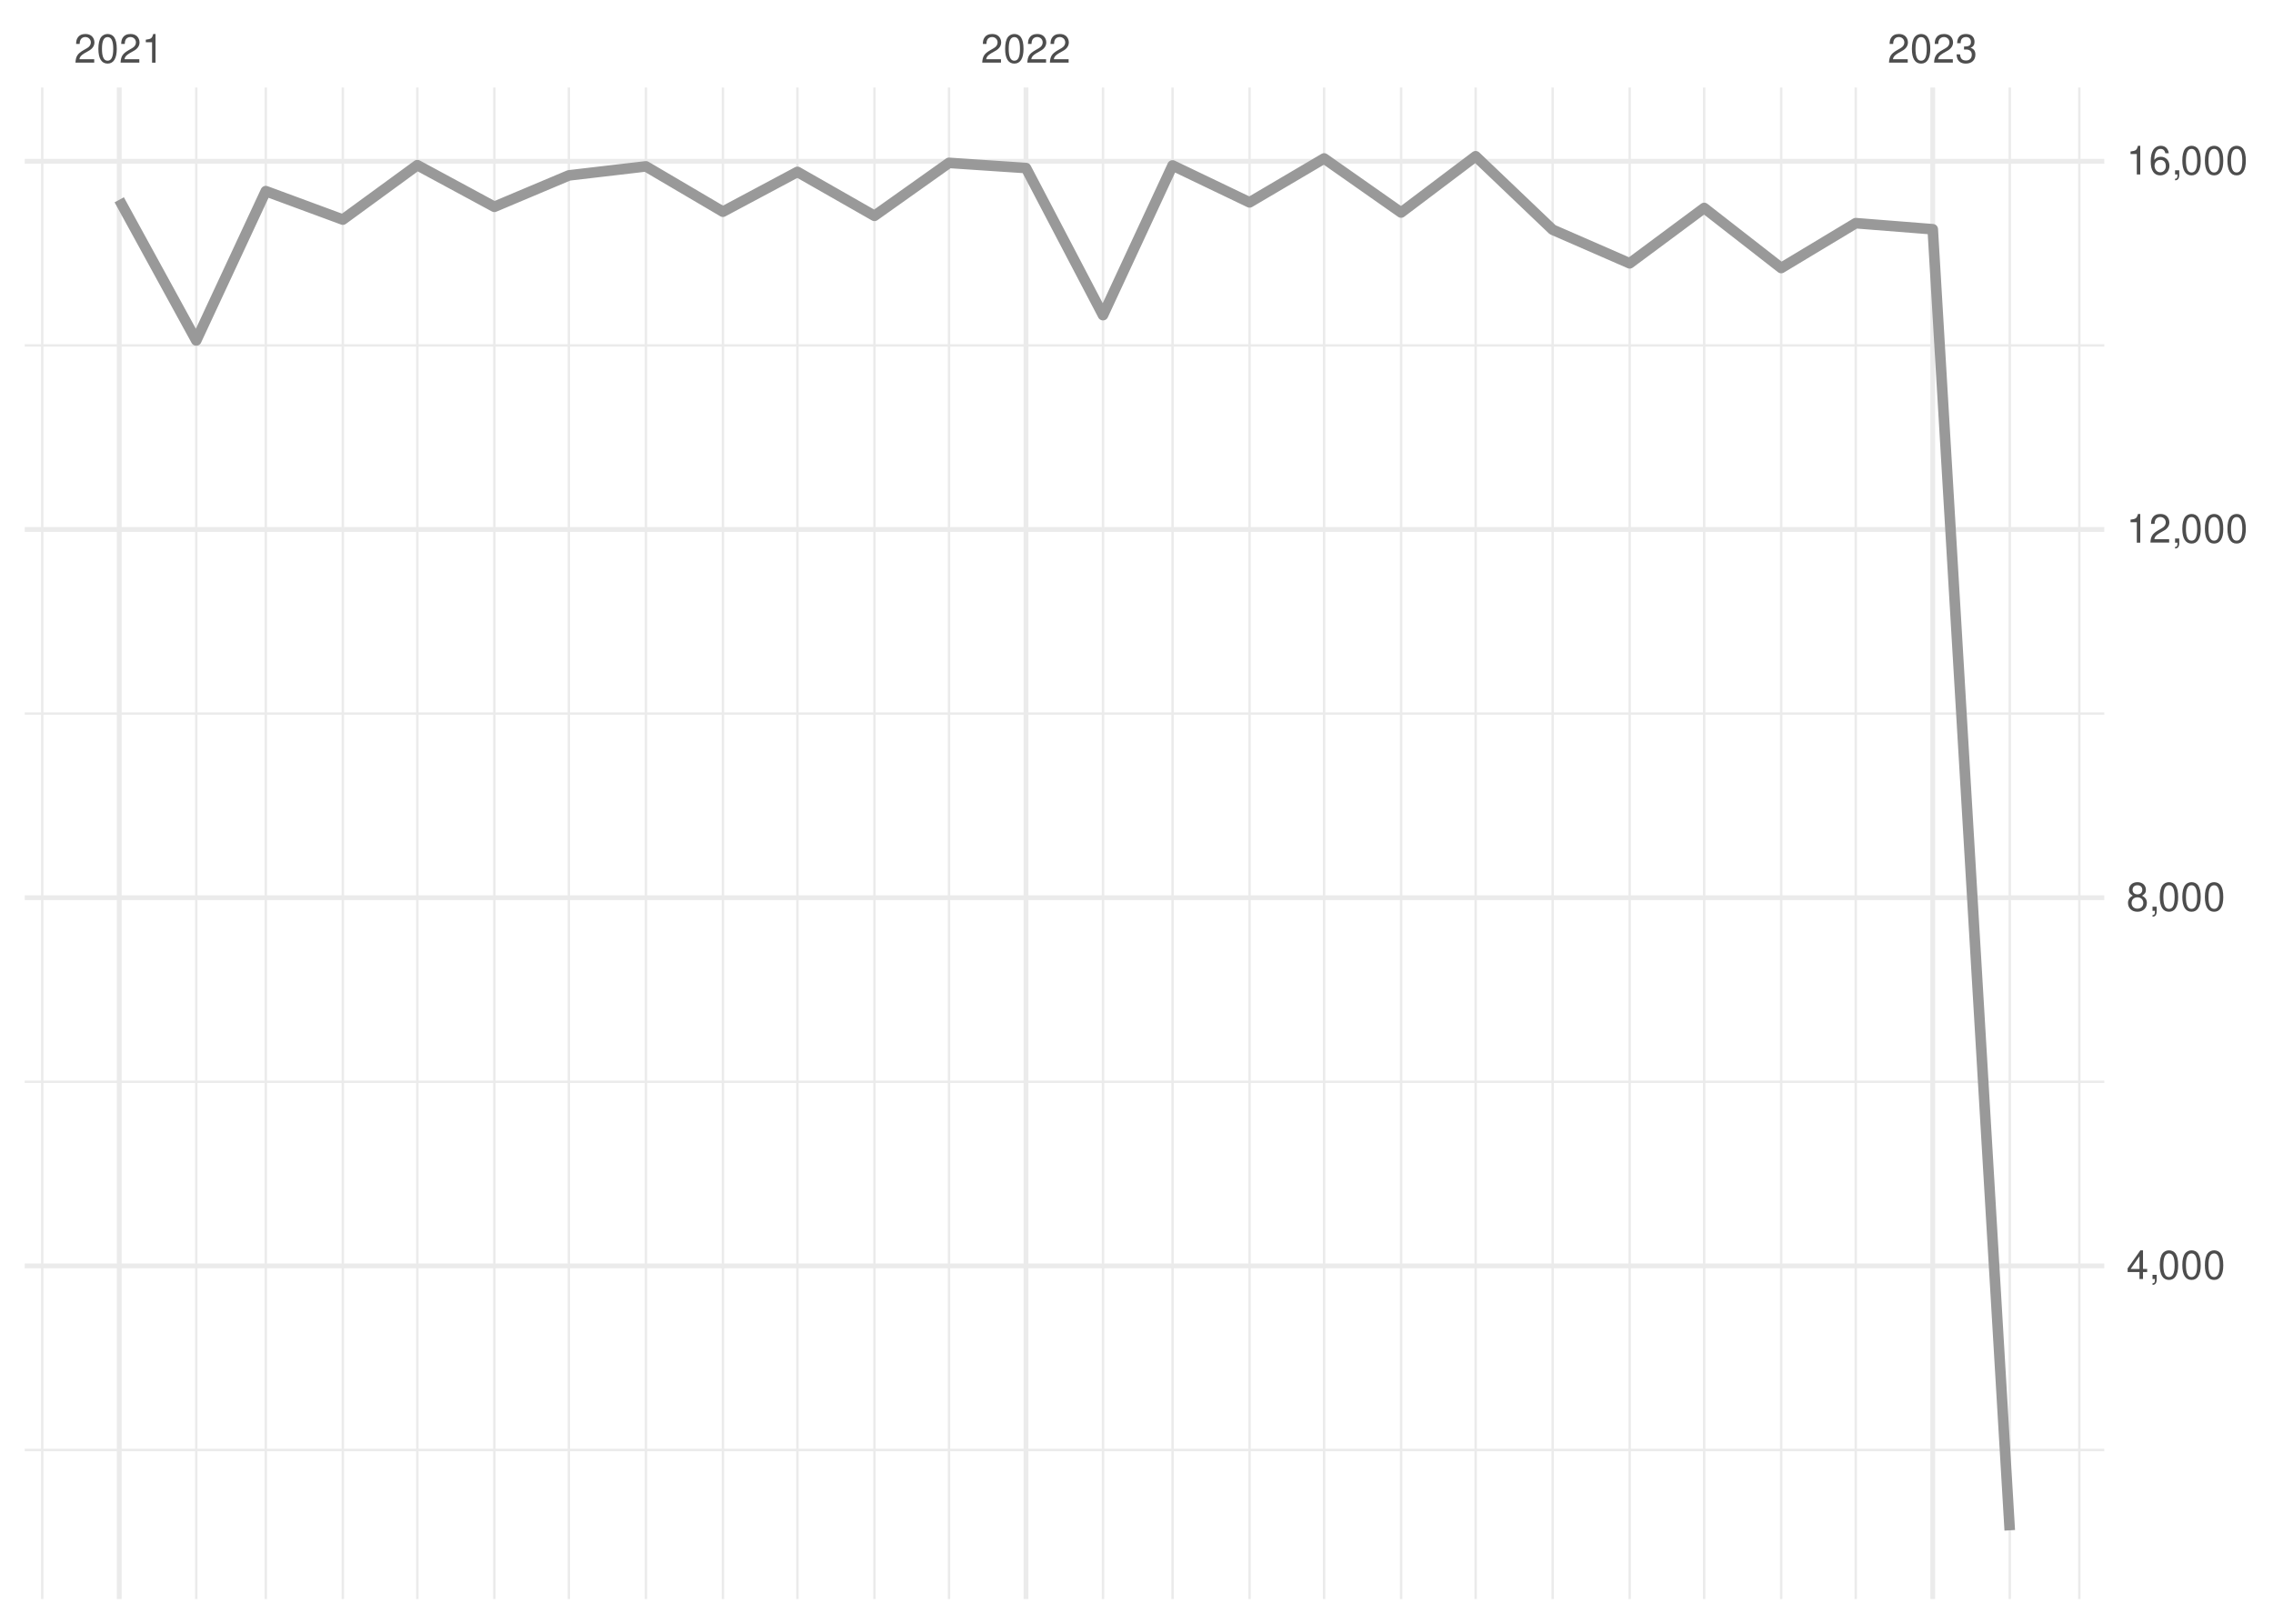
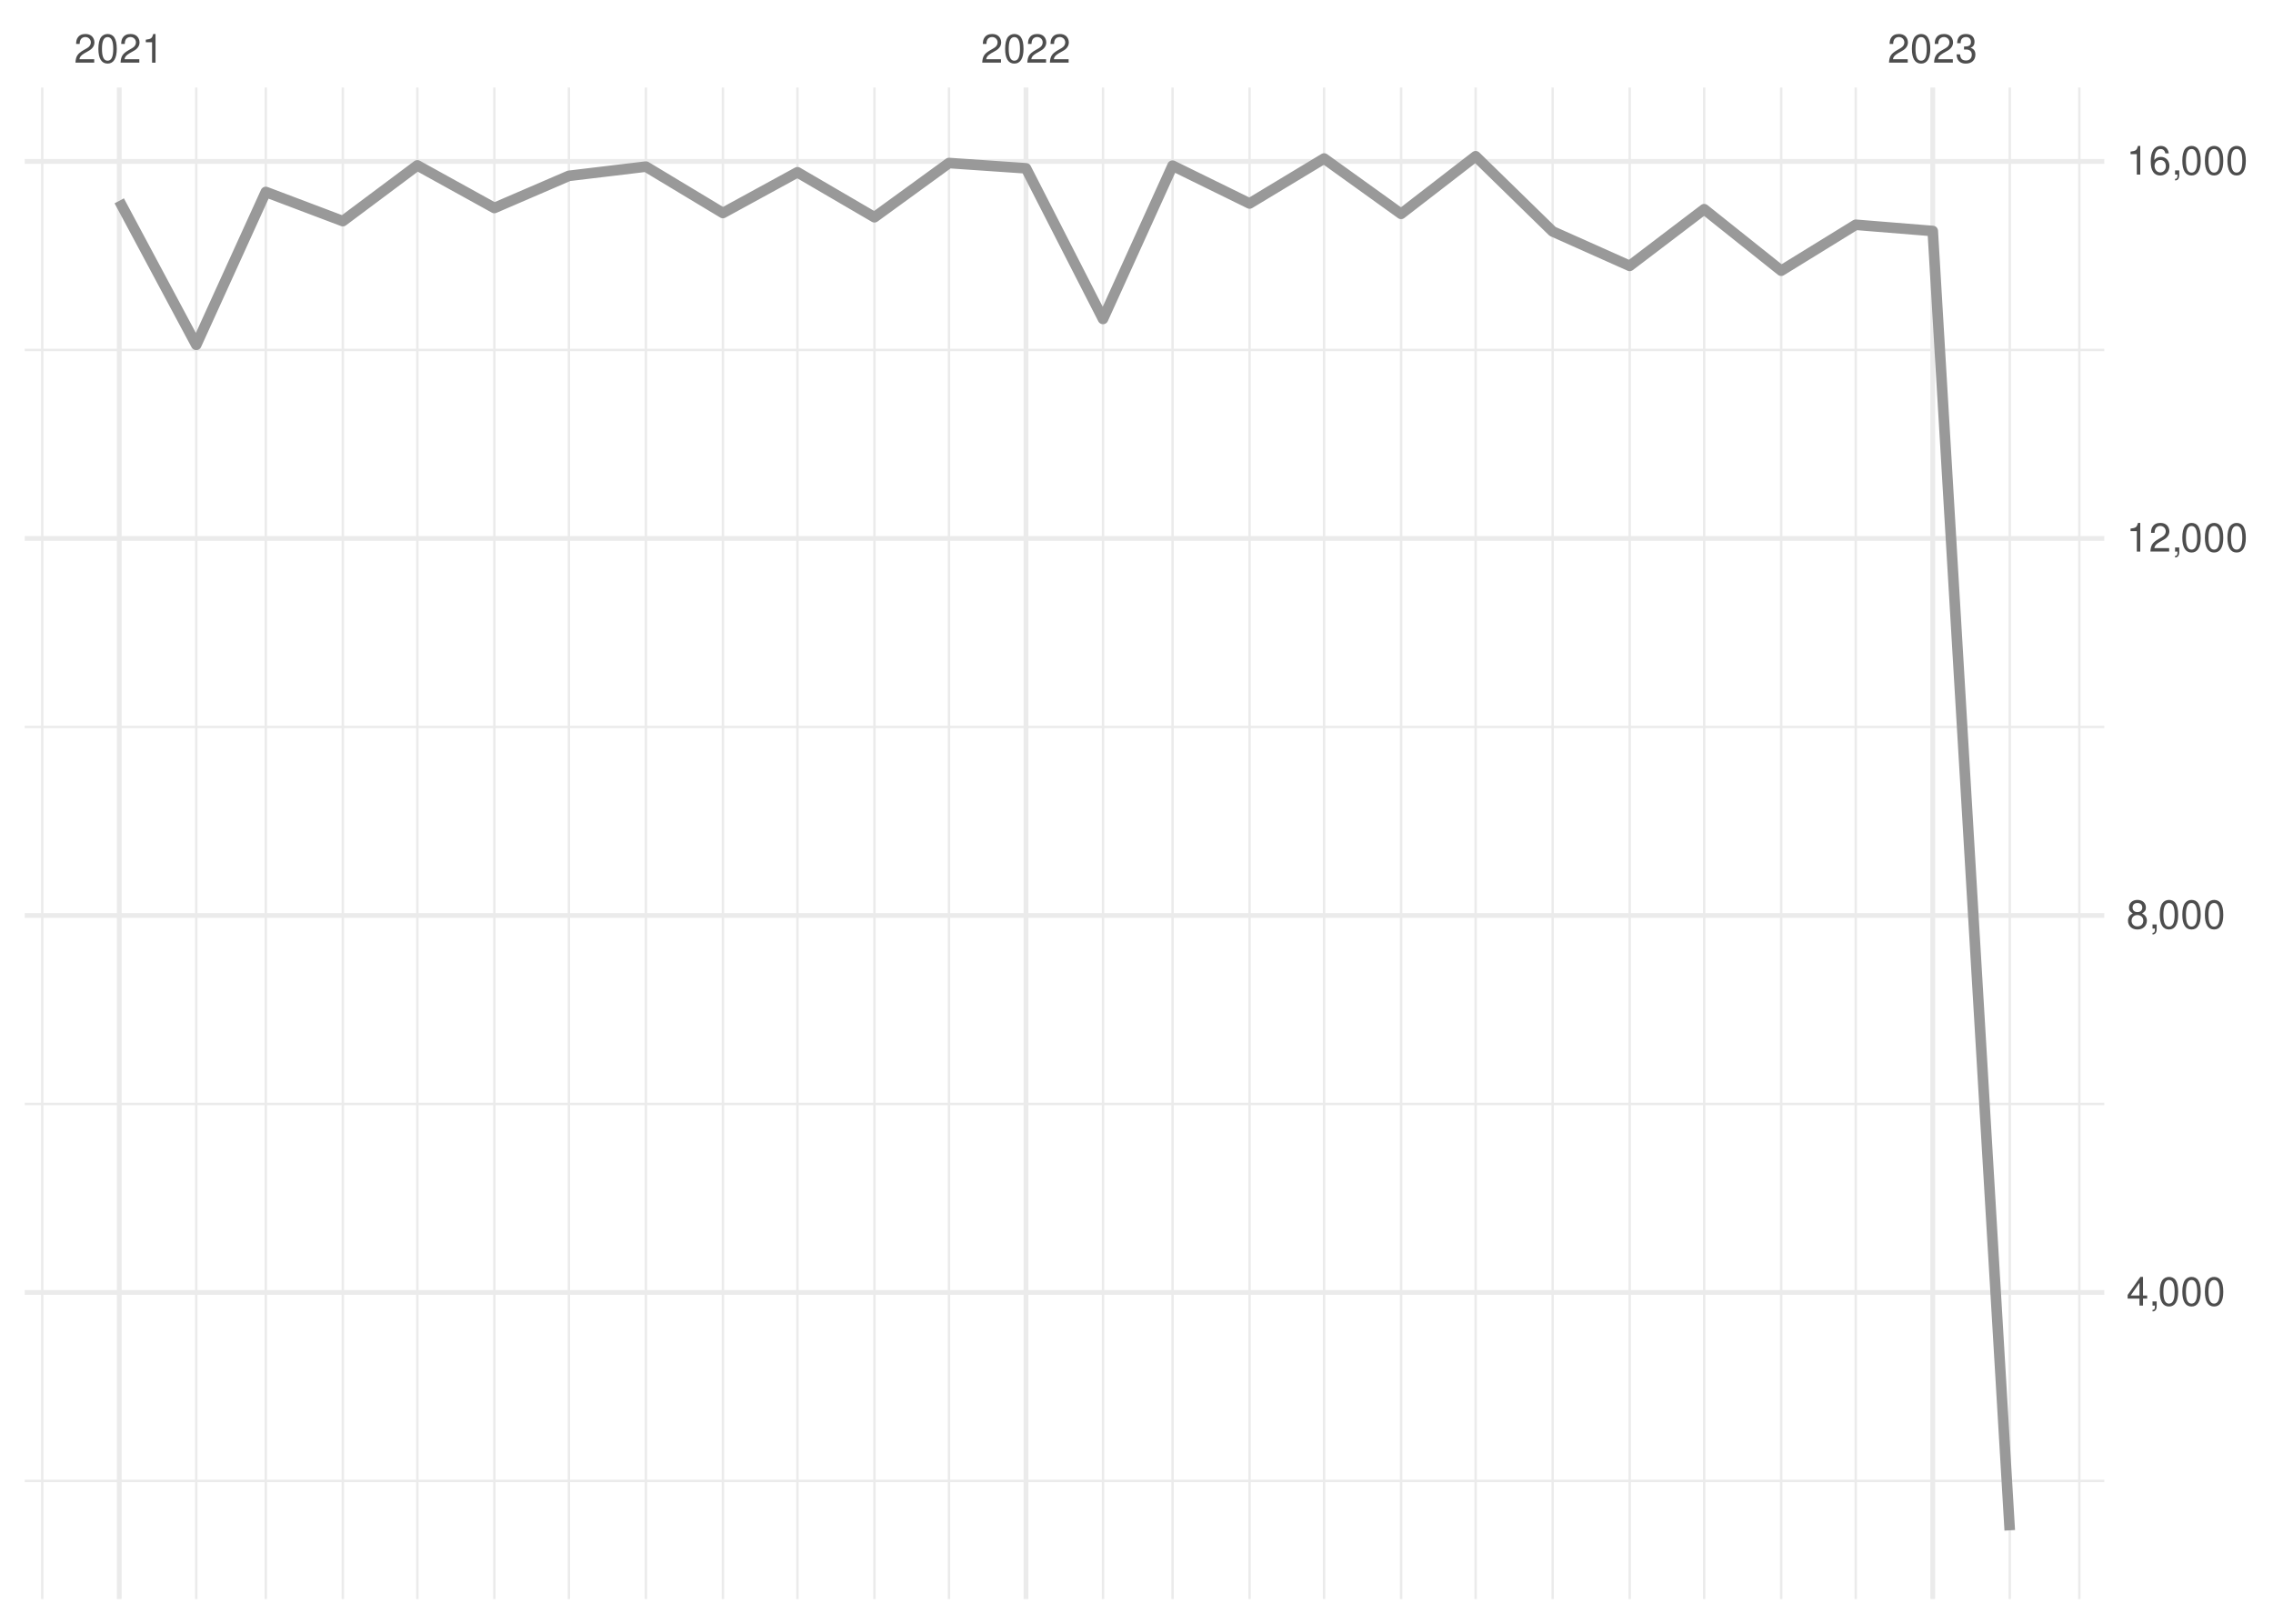
<svg xmlns="http://www.w3.org/2000/svg" xmlns:xlink="http://www.w3.org/1999/xlink" width="504pt" height="360pt" viewBox="0 0 504 360" version="1.1">
  <defs>
    <g>
      <symbol overflow="visible" id="glyph0-0">
        <path style="stroke:none;" d="" />
      </symbol>
      <symbol overflow="visible" id="glyph0-1">
        <path style="stroke:none;" d="M 4.453 -0.766 L 1.172 -0.766 C 1.25 -1.297 1.531 -1.625 2.297 -2.094 L 3.172 -2.594 C 4.047 -3.062 4.5 -3.719 4.5 -4.5 C 4.5 -5.031 4.281 -5.531 3.922 -5.875 C 3.547 -6.203 3.094 -6.359 2.5 -6.359 C 1.703 -6.359 1.125 -6.078 0.781 -5.531 C 0.547 -5.203 0.453 -4.797 0.438 -4.156 L 1.219 -4.156 C 1.234 -4.594 1.297 -4.844 1.406 -5.062 C 1.594 -5.438 2 -5.688 2.469 -5.688 C 3.172 -5.688 3.703 -5.172 3.703 -4.484 C 3.703 -3.969 3.406 -3.531 2.859 -3.219 L 2.047 -2.75 C 0.75 -2 0.375 -1.406 0.297 -0.016 L 4.453 -0.016 Z M 4.453 -0.766 " />
      </symbol>
      <symbol overflow="visible" id="glyph0-2">
        <path style="stroke:none;" d="M 2.422 -6.359 C 1.844 -6.359 1.312 -6.094 0.984 -5.672 C 0.578 -5.109 0.375 -4.25 0.375 -3.078 C 0.375 -0.938 1.078 0.203 2.422 0.203 C 3.734 0.203 4.453 -0.938 4.453 -3.031 C 4.453 -4.25 4.266 -5.078 3.859 -5.672 C 3.531 -6.109 3.016 -6.359 2.422 -6.359 Z M 2.422 -5.672 C 3.25 -5.672 3.672 -4.828 3.672 -3.094 C 3.672 -1.281 3.266 -0.438 2.406 -0.438 C 1.578 -0.438 1.172 -1.312 1.172 -3.062 C 1.172 -4.828 1.578 -5.672 2.422 -5.672 Z M 2.422 -5.672 " />
      </symbol>
      <symbol overflow="visible" id="glyph0-3">
        <path style="stroke:none;" d="M 2.281 -4.531 L 2.281 0 L 3.047 0 L 3.047 -6.359 L 2.547 -6.359 C 2.266 -5.391 2.094 -5.25 0.891 -5.094 L 0.891 -4.531 Z M 2.281 -4.531 " />
      </symbol>
      <symbol overflow="visible" id="glyph0-4">
        <path style="stroke:none;" d="M 1.938 -2.922 L 2.359 -2.922 C 3.203 -2.922 3.656 -2.531 3.656 -1.766 C 3.656 -0.969 3.172 -0.484 2.375 -0.484 C 1.516 -0.484 1.109 -0.922 1.062 -1.844 L 0.281 -1.844 C 0.312 -1.344 0.406 -1 0.547 -0.719 C 0.875 -0.109 1.484 0.203 2.344 0.203 C 3.625 0.203 4.453 -0.578 4.453 -1.781 C 4.453 -2.594 4.141 -3.031 3.391 -3.297 C 3.969 -3.531 4.266 -3.969 4.266 -4.609 C 4.266 -5.703 3.547 -6.359 2.359 -6.359 C 1.109 -6.359 0.438 -5.656 0.406 -4.312 L 1.188 -4.312 C 1.203 -4.703 1.234 -4.922 1.328 -5.109 C 1.5 -5.469 1.891 -5.688 2.375 -5.688 C 3.062 -5.688 3.469 -5.266 3.469 -4.578 C 3.469 -4.141 3.312 -3.859 2.969 -3.719 C 2.766 -3.625 2.484 -3.594 1.938 -3.578 Z M 1.938 -2.922 " />
      </symbol>
      <symbol overflow="visible" id="glyph0-5">
        <path style="stroke:none;" d="M 2.875 -1.547 L 2.875 0 L 3.656 0 L 3.656 -1.547 L 4.578 -1.547 L 4.578 -2.234 L 3.656 -2.234 L 3.656 -6.359 L 3.078 -6.359 L 0.25 -2.359 L 0.25 -1.547 Z M 2.875 -2.234 L 0.922 -2.234 L 2.875 -5.047 Z M 2.875 -2.234 " />
      </symbol>
      <symbol overflow="visible" id="glyph0-6">
        <path style="stroke:none;" d="M 0.766 -0.922 L 0.766 0 L 1.297 0 L 1.297 0.156 C 1.297 0.766 1.172 0.938 0.766 0.953 L 0.766 1.297 C 1.344 1.312 1.688 0.891 1.688 0.141 L 1.688 -0.922 Z M 0.766 -0.922 " />
      </symbol>
      <symbol overflow="visible" id="glyph0-7">
        <path style="stroke:none;" d="M 3.438 -3.359 C 4.094 -3.75 4.297 -4.062 4.297 -4.656 C 4.297 -5.672 3.531 -6.359 2.422 -6.359 C 1.312 -6.359 0.547 -5.672 0.547 -4.672 C 0.547 -4.062 0.75 -3.75 1.391 -3.359 C 0.672 -2.984 0.328 -2.469 0.328 -1.766 C 0.328 -0.609 1.172 0.203 2.422 0.203 C 3.656 0.203 4.516 -0.609 4.516 -1.766 C 4.516 -2.469 4.156 -2.984 3.438 -3.359 Z M 2.422 -5.672 C 3.078 -5.672 3.5 -5.281 3.5 -4.641 C 3.5 -4.047 3.062 -3.656 2.422 -3.656 C 1.766 -3.656 1.344 -4.047 1.344 -4.656 C 1.344 -5.281 1.766 -5.672 2.422 -5.672 Z M 2.422 -3 C 3.188 -3 3.719 -2.484 3.719 -1.75 C 3.719 -0.984 3.203 -0.484 2.406 -0.484 C 1.641 -0.484 1.125 -1 1.125 -1.734 C 1.125 -2.5 1.641 -3 2.422 -3 Z M 2.422 -3 " />
      </symbol>
      <symbol overflow="visible" id="glyph0-8">
        <path style="stroke:none;" d="M 4.375 -4.703 C 4.234 -5.75 3.562 -6.359 2.609 -6.359 C 1.922 -6.359 1.312 -6.031 0.938 -5.453 C 0.547 -4.828 0.375 -4.062 0.375 -2.906 C 0.375 -1.828 0.531 -1.156 0.906 -0.594 C 1.234 -0.078 1.781 0.203 2.469 0.203 C 3.656 0.203 4.516 -0.688 4.516 -1.922 C 4.516 -3.094 3.719 -3.922 2.609 -3.922 C 1.984 -3.922 1.5 -3.688 1.172 -3.234 C 1.172 -4.797 1.672 -5.672 2.562 -5.672 C 3.109 -5.672 3.484 -5.328 3.609 -4.703 Z M 2.5 -3.234 C 3.25 -3.234 3.719 -2.703 3.719 -1.859 C 3.719 -1.062 3.188 -0.484 2.484 -0.484 C 1.766 -0.484 1.219 -1.094 1.219 -1.906 C 1.219 -2.688 1.734 -3.234 2.5 -3.234 Z M 2.5 -3.234 " />
      </symbol>
    </g>
    <clipPath id="clip1">
-       <path d="M 5.48 321 L 466.59 321 L 466.59 322 L 5.48 322 Z M 5.48 321 " />
+       <path d="M 5.48 328 L 466.59 328 L 466.59 329 L 5.48 329 Z M 5.48 328 " />
    </clipPath>
    <clipPath id="clip2">
-       <path d="M 5.48 239 L 466.59 239 L 466.59 241 L 5.48 241 Z M 5.48 239 " />
+       <path d="M 5.48 244 L 466.59 244 L 466.59 246 L 5.48 246 Z M 5.48 244 " />
    </clipPath>
    <clipPath id="clip3">
-       <path d="M 5.48 157 L 466.59 157 L 466.59 159 L 5.48 159 Z M 5.48 157 " />
+       <path d="M 5.48 160 L 466.59 160 L 466.59 162 L 5.48 162 Z M 5.48 160 " />
    </clipPath>
    <clipPath id="clip4">
-       <path d="M 5.48 76 L 466.59 76 L 466.59 77 L 5.48 77 Z M 5.48 76 " />
+       <path d="M 5.48 77 L 466.59 77 L 466.59 78 L 5.48 78 Z M 5.48 77 " />
    </clipPath>
    <clipPath id="clip5">
      <path d="M 9 19.41 L 10 19.41 L 10 354.52 L 9 354.52 Z M 9 19.41 " />
    </clipPath>
    <clipPath id="clip6">
      <path d="M 43 19.41 L 44 19.41 L 44 354.52 L 43 354.52 Z M 43 19.41 " />
    </clipPath>
    <clipPath id="clip7">
      <path d="M 58 19.41 L 60 19.41 L 60 354.52 L 58 354.52 Z M 58 19.41 " />
    </clipPath>
    <clipPath id="clip8">
      <path d="M 75 19.41 L 77 19.41 L 77 354.52 L 75 354.52 Z M 75 19.41 " />
    </clipPath>
    <clipPath id="clip9">
      <path d="M 92 19.41 L 93 19.41 L 93 354.52 L 92 354.52 Z M 92 19.41 " />
    </clipPath>
    <clipPath id="clip10">
      <path d="M 109 19.41 L 110 19.41 L 110 354.52 L 109 354.52 Z M 109 19.41 " />
    </clipPath>
    <clipPath id="clip11">
      <path d="M 125 19.41 L 127 19.41 L 127 354.52 L 125 354.52 Z M 125 19.41 " />
    </clipPath>
    <clipPath id="clip12">
      <path d="M 142 19.41 L 144 19.41 L 144 354.52 L 142 354.52 Z M 142 19.41 " />
    </clipPath>
    <clipPath id="clip13">
      <path d="M 160 19.41 L 161 19.41 L 161 354.52 L 160 354.52 Z M 160 19.41 " />
    </clipPath>
    <clipPath id="clip14">
      <path d="M 176 19.41 L 178 19.41 L 178 354.52 L 176 354.52 Z M 176 19.41 " />
    </clipPath>
    <clipPath id="clip15">
      <path d="M 193 19.41 L 195 19.41 L 195 354.52 L 193 354.52 Z M 193 19.41 " />
    </clipPath>
    <clipPath id="clip16">
      <path d="M 210 19.41 L 211 19.41 L 211 354.52 L 210 354.52 Z M 210 19.41 " />
    </clipPath>
    <clipPath id="clip17">
      <path d="M 244 19.41 L 245 19.41 L 245 354.52 L 244 354.52 Z M 244 19.41 " />
    </clipPath>
    <clipPath id="clip18">
      <path d="M 259 19.41 L 261 19.41 L 261 354.52 L 259 354.52 Z M 259 19.41 " />
    </clipPath>
    <clipPath id="clip19">
      <path d="M 276 19.41 L 278 19.41 L 278 354.52 L 276 354.52 Z M 276 19.41 " />
    </clipPath>
    <clipPath id="clip20">
      <path d="M 293 19.41 L 294 19.41 L 294 354.52 L 293 354.52 Z M 293 19.41 " />
    </clipPath>
    <clipPath id="clip21">
      <path d="M 310 19.41 L 311 19.41 L 311 354.52 L 310 354.52 Z M 310 19.41 " />
    </clipPath>
    <clipPath id="clip22">
      <path d="M 326 19.41 L 328 19.41 L 328 354.52 L 326 354.52 Z M 326 19.41 " />
    </clipPath>
    <clipPath id="clip23">
      <path d="M 344 19.41 L 345 19.41 L 345 354.52 L 344 354.52 Z M 344 19.41 " />
    </clipPath>
    <clipPath id="clip24">
      <path d="M 361 19.41 L 362 19.41 L 362 354.52 L 361 354.52 Z M 361 19.41 " />
    </clipPath>
    <clipPath id="clip25">
      <path d="M 377 19.41 L 379 19.41 L 379 354.52 L 377 354.52 Z M 377 19.41 " />
    </clipPath>
    <clipPath id="clip26">
      <path d="M 394 19.41 L 396 19.41 L 396 354.52 L 394 354.52 Z M 394 19.41 " />
    </clipPath>
    <clipPath id="clip27">
      <path d="M 411 19.41 L 412 19.41 L 412 354.52 L 411 354.52 Z M 411 19.41 " />
    </clipPath>
    <clipPath id="clip28">
      <path d="M 445 19.41 L 446 19.41 L 446 354.52 L 445 354.52 Z M 445 19.41 " />
    </clipPath>
    <clipPath id="clip29">
      <path d="M 460 19.41 L 462 19.41 L 462 354.52 L 460 354.52 Z M 460 19.41 " />
    </clipPath>
    <clipPath id="clip30">
-       <path d="M 5.48 280 L 466.59 280 L 466.59 282 L 5.48 282 Z M 5.48 280 " />
+       <path d="M 5.48 286 L 466.59 286 L 466.59 288 L 5.48 288 Z M 5.48 286 " />
    </clipPath>
    <clipPath id="clip31">
-       <path d="M 5.48 198 L 466.59 198 L 466.59 200 L 5.48 200 Z M 5.48 198 " />
+       <path d="M 5.48 202 L 466.59 202 L 466.59 204 L 5.48 204 Z M 5.48 202 " />
    </clipPath>
    <clipPath id="clip32">
-       <path d="M 5.48 116 L 466.59 116 L 466.59 118 L 5.48 118 Z M 5.48 116 " />
+       <path d="M 5.48 118 L 466.59 118 L 466.59 120 L 5.48 120 Z M 5.48 118 " />
    </clipPath>
    <clipPath id="clip33">
      <path d="M 5.48 35 L 466.59 35 L 466.59 37 L 5.48 37 Z M 5.48 35 " />
    </clipPath>
    <clipPath id="clip34">
      <path d="M 25 19.41 L 27 19.41 L 27 354.52 L 25 354.52 Z M 25 19.41 " />
    </clipPath>
    <clipPath id="clip35">
      <path d="M 226 19.41 L 229 19.41 L 229 354.52 L 226 354.52 Z M 226 19.41 " />
    </clipPath>
    <clipPath id="clip36">
      <path d="M 428 19.41 L 430 19.41 L 430 354.52 L 428 354.52 Z M 428 19.41 " />
    </clipPath>
  </defs>
  <g id="surface26">
    <rect x="0" y="0" width="504" height="360" style="fill:rgb(100%,100%,100%);fill-opacity:1;stroke:none;" />
    <g clip-path="url(#clip1)" clip-rule="nonzero">
-       <path style="fill:none;stroke-width:0.533;stroke-linecap:butt;stroke-linejoin:round;stroke:rgb(92.157%,92.157%,92.157%);stroke-opacity:1;stroke-miterlimit:10;" d="M 5.48 321.473 L 466.59 321.473 " />
+       <path style="fill:none;stroke-width:0.533;stroke-linecap:butt;stroke-linejoin:round;stroke:rgb(92.157%,92.157%,92.157%);stroke-opacity:1;stroke-miterlimit:10;" d="M 5.48 328.34 L 466.59 328.34 " />
    </g>
    <g clip-path="url(#clip2)" clip-rule="nonzero">
-       <path style="fill:none;stroke-width:0.533;stroke-linecap:butt;stroke-linejoin:round;stroke:rgb(92.157%,92.157%,92.157%);stroke-opacity:1;stroke-miterlimit:10;" d="M 5.48 239.844 L 466.59 239.844 " />
+       <path style="fill:none;stroke-width:0.533;stroke-linecap:butt;stroke-linejoin:round;stroke:rgb(92.157%,92.157%,92.157%);stroke-opacity:1;stroke-miterlimit:10;" d="M 5.48 244.754 L 466.59 244.754 " />
    </g>
    <g clip-path="url(#clip3)" clip-rule="nonzero">
-       <path style="fill:none;stroke-width:0.533;stroke-linecap:butt;stroke-linejoin:round;stroke:rgb(92.157%,92.157%,92.157%);stroke-opacity:1;stroke-miterlimit:10;" d="M 5.48 158.211 L 466.59 158.211 " />
+       <path style="fill:none;stroke-width:0.533;stroke-linecap:butt;stroke-linejoin:round;stroke:rgb(92.157%,92.157%,92.157%);stroke-opacity:1;stroke-miterlimit:10;" d="M 5.48 161.168 L 466.59 161.168 " />
    </g>
    <g clip-path="url(#clip4)" clip-rule="nonzero">
-       <path style="fill:none;stroke-width:0.533;stroke-linecap:butt;stroke-linejoin:round;stroke:rgb(92.157%,92.157%,92.157%);stroke-opacity:1;stroke-miterlimit:10;" d="M 5.48 76.582 L 466.59 76.582 " />
+       <path style="fill:none;stroke-width:0.533;stroke-linecap:butt;stroke-linejoin:round;stroke:rgb(92.157%,92.157%,92.157%);stroke-opacity:1;stroke-miterlimit:10;" d="M 5.48 77.586 L 466.59 77.586 " />
    </g>
    <g clip-path="url(#clip5)" clip-rule="nonzero">
      <path style="fill:none;stroke-width:0.533;stroke-linecap:butt;stroke-linejoin:round;stroke:rgb(92.157%,92.157%,92.157%);stroke-opacity:1;stroke-miterlimit:10;" d="M 9.363 354.52 L 9.363 19.41 " />
    </g>
    <g clip-path="url(#clip6)" clip-rule="nonzero">
      <path style="fill:none;stroke-width:0.533;stroke-linecap:butt;stroke-linejoin:round;stroke:rgb(92.157%,92.157%,92.157%);stroke-opacity:1;stroke-miterlimit:10;" d="M 43.516 354.52 L 43.516 19.41 " />
    </g>
    <g clip-path="url(#clip7)" clip-rule="nonzero">
      <path style="fill:none;stroke-width:0.533;stroke-linecap:butt;stroke-linejoin:round;stroke:rgb(92.157%,92.157%,92.157%);stroke-opacity:1;stroke-miterlimit:10;" d="M 58.938 354.52 L 58.938 19.41 " />
    </g>
    <g clip-path="url(#clip8)" clip-rule="nonzero">
      <path style="fill:none;stroke-width:0.533;stroke-linecap:butt;stroke-linejoin:round;stroke:rgb(92.157%,92.157%,92.157%);stroke-opacity:1;stroke-miterlimit:10;" d="M 76.016 354.52 L 76.016 19.41 " />
    </g>
    <g clip-path="url(#clip9)" clip-rule="nonzero">
      <path style="fill:none;stroke-width:0.533;stroke-linecap:butt;stroke-linejoin:round;stroke:rgb(92.157%,92.157%,92.157%);stroke-opacity:1;stroke-miterlimit:10;" d="M 92.539 354.52 L 92.539 19.41 " />
    </g>
    <g clip-path="url(#clip10)" clip-rule="nonzero">
      <path style="fill:none;stroke-width:0.533;stroke-linecap:butt;stroke-linejoin:round;stroke:rgb(92.157%,92.157%,92.157%);stroke-opacity:1;stroke-miterlimit:10;" d="M 109.617 354.52 L 109.617 19.41 " />
    </g>
    <g clip-path="url(#clip11)" clip-rule="nonzero">
      <path style="fill:none;stroke-width:0.533;stroke-linecap:butt;stroke-linejoin:round;stroke:rgb(92.157%,92.157%,92.157%);stroke-opacity:1;stroke-miterlimit:10;" d="M 126.141 354.52 L 126.141 19.41 " />
    </g>
    <g clip-path="url(#clip12)" clip-rule="nonzero">
      <path style="fill:none;stroke-width:0.533;stroke-linecap:butt;stroke-linejoin:round;stroke:rgb(92.157%,92.157%,92.157%);stroke-opacity:1;stroke-miterlimit:10;" d="M 143.219 354.52 L 143.219 19.41 " />
    </g>
    <g clip-path="url(#clip13)" clip-rule="nonzero">
      <path style="fill:none;stroke-width:0.533;stroke-linecap:butt;stroke-linejoin:round;stroke:rgb(92.157%,92.157%,92.157%);stroke-opacity:1;stroke-miterlimit:10;" d="M 160.293 354.52 L 160.293 19.41 " />
    </g>
    <g clip-path="url(#clip14)" clip-rule="nonzero">
      <path style="fill:none;stroke-width:0.533;stroke-linecap:butt;stroke-linejoin:round;stroke:rgb(92.157%,92.157%,92.157%);stroke-opacity:1;stroke-miterlimit:10;" d="M 176.82 354.52 L 176.82 19.41 " />
    </g>
    <g clip-path="url(#clip15)" clip-rule="nonzero">
      <path style="fill:none;stroke-width:0.533;stroke-linecap:butt;stroke-linejoin:round;stroke:rgb(92.157%,92.157%,92.157%);stroke-opacity:1;stroke-miterlimit:10;" d="M 193.895 354.52 L 193.895 19.41 " />
    </g>
    <g clip-path="url(#clip16)" clip-rule="nonzero">
      <path style="fill:none;stroke-width:0.533;stroke-linecap:butt;stroke-linejoin:round;stroke:rgb(92.157%,92.157%,92.157%);stroke-opacity:1;stroke-miterlimit:10;" d="M 210.422 354.52 L 210.422 19.41 " />
    </g>
    <g clip-path="url(#clip17)" clip-rule="nonzero">
      <path style="fill:none;stroke-width:0.533;stroke-linecap:butt;stroke-linejoin:round;stroke:rgb(92.157%,92.157%,92.157%);stroke-opacity:1;stroke-miterlimit:10;" d="M 244.574 354.52 L 244.574 19.41 " />
    </g>
    <g clip-path="url(#clip18)" clip-rule="nonzero">
      <path style="fill:none;stroke-width:0.533;stroke-linecap:butt;stroke-linejoin:round;stroke:rgb(92.157%,92.157%,92.157%);stroke-opacity:1;stroke-miterlimit:10;" d="M 259.996 354.52 L 259.996 19.41 " />
    </g>
    <g clip-path="url(#clip19)" clip-rule="nonzero">
      <path style="fill:none;stroke-width:0.533;stroke-linecap:butt;stroke-linejoin:round;stroke:rgb(92.157%,92.157%,92.157%);stroke-opacity:1;stroke-miterlimit:10;" d="M 277.07 354.52 L 277.07 19.41 " />
    </g>
    <g clip-path="url(#clip20)" clip-rule="nonzero">
      <path style="fill:none;stroke-width:0.533;stroke-linecap:butt;stroke-linejoin:round;stroke:rgb(92.157%,92.157%,92.157%);stroke-opacity:1;stroke-miterlimit:10;" d="M 293.598 354.52 L 293.598 19.41 " />
    </g>
    <g clip-path="url(#clip21)" clip-rule="nonzero">
      <path style="fill:none;stroke-width:0.533;stroke-linecap:butt;stroke-linejoin:round;stroke:rgb(92.157%,92.157%,92.157%);stroke-opacity:1;stroke-miterlimit:10;" d="M 310.672 354.52 L 310.672 19.41 " />
    </g>
    <g clip-path="url(#clip22)" clip-rule="nonzero">
      <path style="fill:none;stroke-width:0.533;stroke-linecap:butt;stroke-linejoin:round;stroke:rgb(92.157%,92.157%,92.157%);stroke-opacity:1;stroke-miterlimit:10;" d="M 327.199 354.52 L 327.199 19.41 " />
    </g>
    <g clip-path="url(#clip23)" clip-rule="nonzero">
      <path style="fill:none;stroke-width:0.533;stroke-linecap:butt;stroke-linejoin:round;stroke:rgb(92.157%,92.157%,92.157%);stroke-opacity:1;stroke-miterlimit:10;" d="M 344.273 354.52 L 344.273 19.41 " />
    </g>
    <g clip-path="url(#clip24)" clip-rule="nonzero">
      <path style="fill:none;stroke-width:0.533;stroke-linecap:butt;stroke-linejoin:round;stroke:rgb(92.157%,92.157%,92.157%);stroke-opacity:1;stroke-miterlimit:10;" d="M 361.352 354.52 L 361.352 19.41 " />
    </g>
    <g clip-path="url(#clip25)" clip-rule="nonzero">
      <path style="fill:none;stroke-width:0.533;stroke-linecap:butt;stroke-linejoin:round;stroke:rgb(92.157%,92.157%,92.157%);stroke-opacity:1;stroke-miterlimit:10;" d="M 377.875 354.52 L 377.875 19.41 " />
    </g>
    <g clip-path="url(#clip26)" clip-rule="nonzero">
      <path style="fill:none;stroke-width:0.533;stroke-linecap:butt;stroke-linejoin:round;stroke:rgb(92.157%,92.157%,92.157%);stroke-opacity:1;stroke-miterlimit:10;" d="M 394.953 354.52 L 394.953 19.41 " />
    </g>
    <g clip-path="url(#clip27)" clip-rule="nonzero">
      <path style="fill:none;stroke-width:0.533;stroke-linecap:butt;stroke-linejoin:round;stroke:rgb(92.157%,92.157%,92.157%);stroke-opacity:1;stroke-miterlimit:10;" d="M 411.477 354.52 L 411.477 19.41 " />
    </g>
    <g clip-path="url(#clip28)" clip-rule="nonzero">
      <path style="fill:none;stroke-width:0.533;stroke-linecap:butt;stroke-linejoin:round;stroke:rgb(92.157%,92.157%,92.157%);stroke-opacity:1;stroke-miterlimit:10;" d="M 445.629 354.52 L 445.629 19.41 " />
    </g>
    <g clip-path="url(#clip29)" clip-rule="nonzero">
      <path style="fill:none;stroke-width:0.533;stroke-linecap:butt;stroke-linejoin:round;stroke:rgb(92.157%,92.157%,92.157%);stroke-opacity:1;stroke-miterlimit:10;" d="M 461.055 354.52 L 461.055 19.41 " />
    </g>
    <g clip-path="url(#clip30)" clip-rule="nonzero">
-       <path style="fill:none;stroke-width:1.067;stroke-linecap:butt;stroke-linejoin:round;stroke:rgb(92.157%,92.157%,92.157%);stroke-opacity:1;stroke-miterlimit:10;" d="M 5.48 280.656 L 466.59 280.656 " />
+       <path style="fill:none;stroke-width:1.067;stroke-linecap:butt;stroke-linejoin:round;stroke:rgb(92.157%,92.157%,92.157%);stroke-opacity:1;stroke-miterlimit:10;" d="M 5.48 286.547 L 466.59 286.547 " />
    </g>
    <g clip-path="url(#clip31)" clip-rule="nonzero">
-       <path style="fill:none;stroke-width:1.067;stroke-linecap:butt;stroke-linejoin:round;stroke:rgb(92.157%,92.157%,92.157%);stroke-opacity:1;stroke-miterlimit:10;" d="M 5.48 199.027 L 466.59 199.027 " />
+       <path style="fill:none;stroke-width:1.067;stroke-linecap:butt;stroke-linejoin:round;stroke:rgb(92.157%,92.157%,92.157%);stroke-opacity:1;stroke-miterlimit:10;" d="M 5.48 202.961 L 466.59 202.961 " />
    </g>
    <g clip-path="url(#clip32)" clip-rule="nonzero">
-       <path style="fill:none;stroke-width:1.067;stroke-linecap:butt;stroke-linejoin:round;stroke:rgb(92.157%,92.157%,92.157%);stroke-opacity:1;stroke-miterlimit:10;" d="M 5.48 117.395 L 466.59 117.395 " />
+       <path style="fill:none;stroke-width:1.067;stroke-linecap:butt;stroke-linejoin:round;stroke:rgb(92.157%,92.157%,92.157%);stroke-opacity:1;stroke-miterlimit:10;" d="M 5.48 119.379 L 466.59 119.379 " />
    </g>
    <g clip-path="url(#clip33)" clip-rule="nonzero">
-       <path style="fill:none;stroke-width:1.067;stroke-linecap:butt;stroke-linejoin:round;stroke:rgb(92.157%,92.157%,92.157%);stroke-opacity:1;stroke-miterlimit:10;" d="M 5.48 35.766 L 466.59 35.766 " />
+       <path style="fill:none;stroke-width:1.067;stroke-linecap:butt;stroke-linejoin:round;stroke:rgb(92.157%,92.157%,92.157%);stroke-opacity:1;stroke-miterlimit:10;" d="M 5.48 35.793 L 466.59 35.793 " />
    </g>
    <g clip-path="url(#clip34)" clip-rule="nonzero">
      <path style="fill:none;stroke-width:1.067;stroke-linecap:butt;stroke-linejoin:round;stroke:rgb(92.157%,92.157%,92.157%);stroke-opacity:1;stroke-miterlimit:10;" d="M 26.438 354.52 L 26.438 19.41 " />
    </g>
    <g clip-path="url(#clip35)" clip-rule="nonzero">
      <path style="fill:none;stroke-width:1.067;stroke-linecap:butt;stroke-linejoin:round;stroke:rgb(92.157%,92.157%,92.157%);stroke-opacity:1;stroke-miterlimit:10;" d="M 227.496 354.52 L 227.496 19.41 " />
    </g>
    <g clip-path="url(#clip36)" clip-rule="nonzero">
      <path style="fill:none;stroke-width:1.067;stroke-linecap:butt;stroke-linejoin:round;stroke:rgb(92.157%,92.157%,92.157%);stroke-opacity:1;stroke-miterlimit:10;" d="M 428.555 354.52 L 428.555 19.41 " />
    </g>
-     <path style="fill:none;stroke-width:2.347;stroke-linecap:butt;stroke-linejoin:round;stroke:rgb(60%,60%,60%);stroke-opacity:1;stroke-miterlimit:10;" d="M 26.438 44.297 L 43.516 75.48 L 58.938 42.379 L 76.016 48.684 L 92.539 36.621 L 109.617 45.848 L 126.141 38.887 L 143.219 36.887 L 160.293 46.93 L 176.82 38.113 L 193.895 47.848 L 210.422 36.113 L 227.496 37.254 L 244.574 69.867 L 259.996 36.684 L 277.07 44.867 L 293.598 35.133 L 310.672 47.113 L 327.199 34.645 L 344.273 50.93 L 361.352 58.379 L 377.875 46.113 L 394.953 59.418 L 411.477 49.48 L 428.555 50.828 L 445.629 339.289 " />
+     <path style="fill:none;stroke-width:2.347;stroke-linecap:butt;stroke-linejoin:round;stroke:rgb(60%,60%,60%);stroke-opacity:1;stroke-miterlimit:10;" d="M 26.438 44.527 L 43.516 76.457 L 58.938 42.562 L 76.016 49.02 L 92.539 36.672 L 109.617 46.113 L 126.141 38.988 L 143.219 36.941 L 160.293 47.223 L 176.82 38.195 L 193.895 48.164 L 210.422 36.148 L 227.496 37.316 L 244.574 70.711 L 259.996 36.734 L 277.07 45.113 L 293.598 35.145 L 310.672 47.41 L 327.199 34.645 L 344.273 51.316 L 361.352 58.945 L 377.875 46.387 L 394.953 60.012 L 411.477 49.836 L 428.555 51.215 L 445.629 339.289 " />
    <g style="fill:rgb(30.196%,30.196%,30.196%);fill-opacity:1;">
      <use xlink:href="#glyph0-1" x="16.438" y="13.896" />
      <use xlink:href="#glyph0-2" x="21.438" y="13.896" />
      <use xlink:href="#glyph0-1" x="26.438" y="13.896" />
      <use xlink:href="#glyph0-3" x="31.438" y="13.896" />
    </g>
    <g style="fill:rgb(30.196%,30.196%,30.196%);fill-opacity:1;">
      <use xlink:href="#glyph0-1" x="217.496" y="13.896" />
      <use xlink:href="#glyph0-2" x="222.496" y="13.896" />
      <use xlink:href="#glyph0-1" x="227.496" y="13.896" />
      <use xlink:href="#glyph0-1" x="232.496" y="13.896" />
    </g>
    <g style="fill:rgb(30.196%,30.196%,30.196%);fill-opacity:1;">
      <use xlink:href="#glyph0-1" x="418.555" y="13.896" />
      <use xlink:href="#glyph0-2" x="423.555" y="13.896" />
      <use xlink:href="#glyph0-1" x="428.555" y="13.896" />
      <use xlink:href="#glyph0-4" x="433.555" y="13.896" />
    </g>
    <g style="fill:rgb(30.196%,30.196%,30.196%);fill-opacity:1;">
-       <use xlink:href="#glyph0-5" x="471.52" y="283.571" />
-       <use xlink:href="#glyph0-6" x="476.52" y="283.571" />
-       <use xlink:href="#glyph0-2" x="478.52" y="283.571" />
-       <use xlink:href="#glyph0-2" x="483.52" y="283.571" />
-       <use xlink:href="#glyph0-2" x="488.52" y="283.571" />
-     </g>
-     <g style="fill:rgb(30.196%,30.196%,30.196%);fill-opacity:1;">
-       <use xlink:href="#glyph0-7" x="471.52" y="201.942" />
-       <use xlink:href="#glyph0-6" x="476.52" y="201.942" />
-       <use xlink:href="#glyph0-2" x="478.52" y="201.942" />
-       <use xlink:href="#glyph0-2" x="483.52" y="201.942" />
-       <use xlink:href="#glyph0-2" x="488.52" y="201.942" />
-     </g>
-     <g style="fill:rgb(30.196%,30.196%,30.196%);fill-opacity:1;">
-       <use xlink:href="#glyph0-3" x="471.52" y="120.31" />
-       <use xlink:href="#glyph0-1" x="476.52" y="120.31" />
-       <use xlink:href="#glyph0-6" x="481.52" y="120.31" />
-       <use xlink:href="#glyph0-2" x="483.52" y="120.31" />
-       <use xlink:href="#glyph0-2" x="488.52" y="120.31" />
-       <use xlink:href="#glyph0-2" x="493.52" y="120.31" />
-     </g>
-     <g style="fill:rgb(30.196%,30.196%,30.196%);fill-opacity:1;">
-       <use xlink:href="#glyph0-3" x="471.52" y="38.681" />
-       <use xlink:href="#glyph0-8" x="476.52" y="38.681" />
-       <use xlink:href="#glyph0-6" x="481.52" y="38.681" />
-       <use xlink:href="#glyph0-2" x="483.52" y="38.681" />
-       <use xlink:href="#glyph0-2" x="488.52" y="38.681" />
-       <use xlink:href="#glyph0-2" x="493.52" y="38.681" />
+       <use xlink:href="#glyph0-5" x="471.52" y="289.462" />
+       <use xlink:href="#glyph0-6" x="476.52" y="289.462" />
+       <use xlink:href="#glyph0-2" x="478.52" y="289.462" />
+       <use xlink:href="#glyph0-2" x="483.52" y="289.462" />
+       <use xlink:href="#glyph0-2" x="488.52" y="289.462" />
+     </g>
+     <g style="fill:rgb(30.196%,30.196%,30.196%);fill-opacity:1;">
+       <use xlink:href="#glyph0-7" x="471.52" y="205.876" />
+       <use xlink:href="#glyph0-6" x="476.52" y="205.876" />
+       <use xlink:href="#glyph0-2" x="478.52" y="205.876" />
+       <use xlink:href="#glyph0-2" x="483.52" y="205.876" />
+       <use xlink:href="#glyph0-2" x="488.52" y="205.876" />
+     </g>
+     <g style="fill:rgb(30.196%,30.196%,30.196%);fill-opacity:1;">
+       <use xlink:href="#glyph0-3" x="471.52" y="122.294" />
+       <use xlink:href="#glyph0-1" x="476.52" y="122.294" />
+       <use xlink:href="#glyph0-6" x="481.52" y="122.294" />
+       <use xlink:href="#glyph0-2" x="483.52" y="122.294" />
+       <use xlink:href="#glyph0-2" x="488.52" y="122.294" />
+       <use xlink:href="#glyph0-2" x="493.52" y="122.294" />
+     </g>
+     <g style="fill:rgb(30.196%,30.196%,30.196%);fill-opacity:1;">
+       <use xlink:href="#glyph0-3" x="471.52" y="38.708" />
+       <use xlink:href="#glyph0-8" x="476.52" y="38.708" />
+       <use xlink:href="#glyph0-6" x="481.52" y="38.708" />
+       <use xlink:href="#glyph0-2" x="483.52" y="38.708" />
+       <use xlink:href="#glyph0-2" x="488.52" y="38.708" />
+       <use xlink:href="#glyph0-2" x="493.52" y="38.708" />
    </g>
  </g>
</svg>
